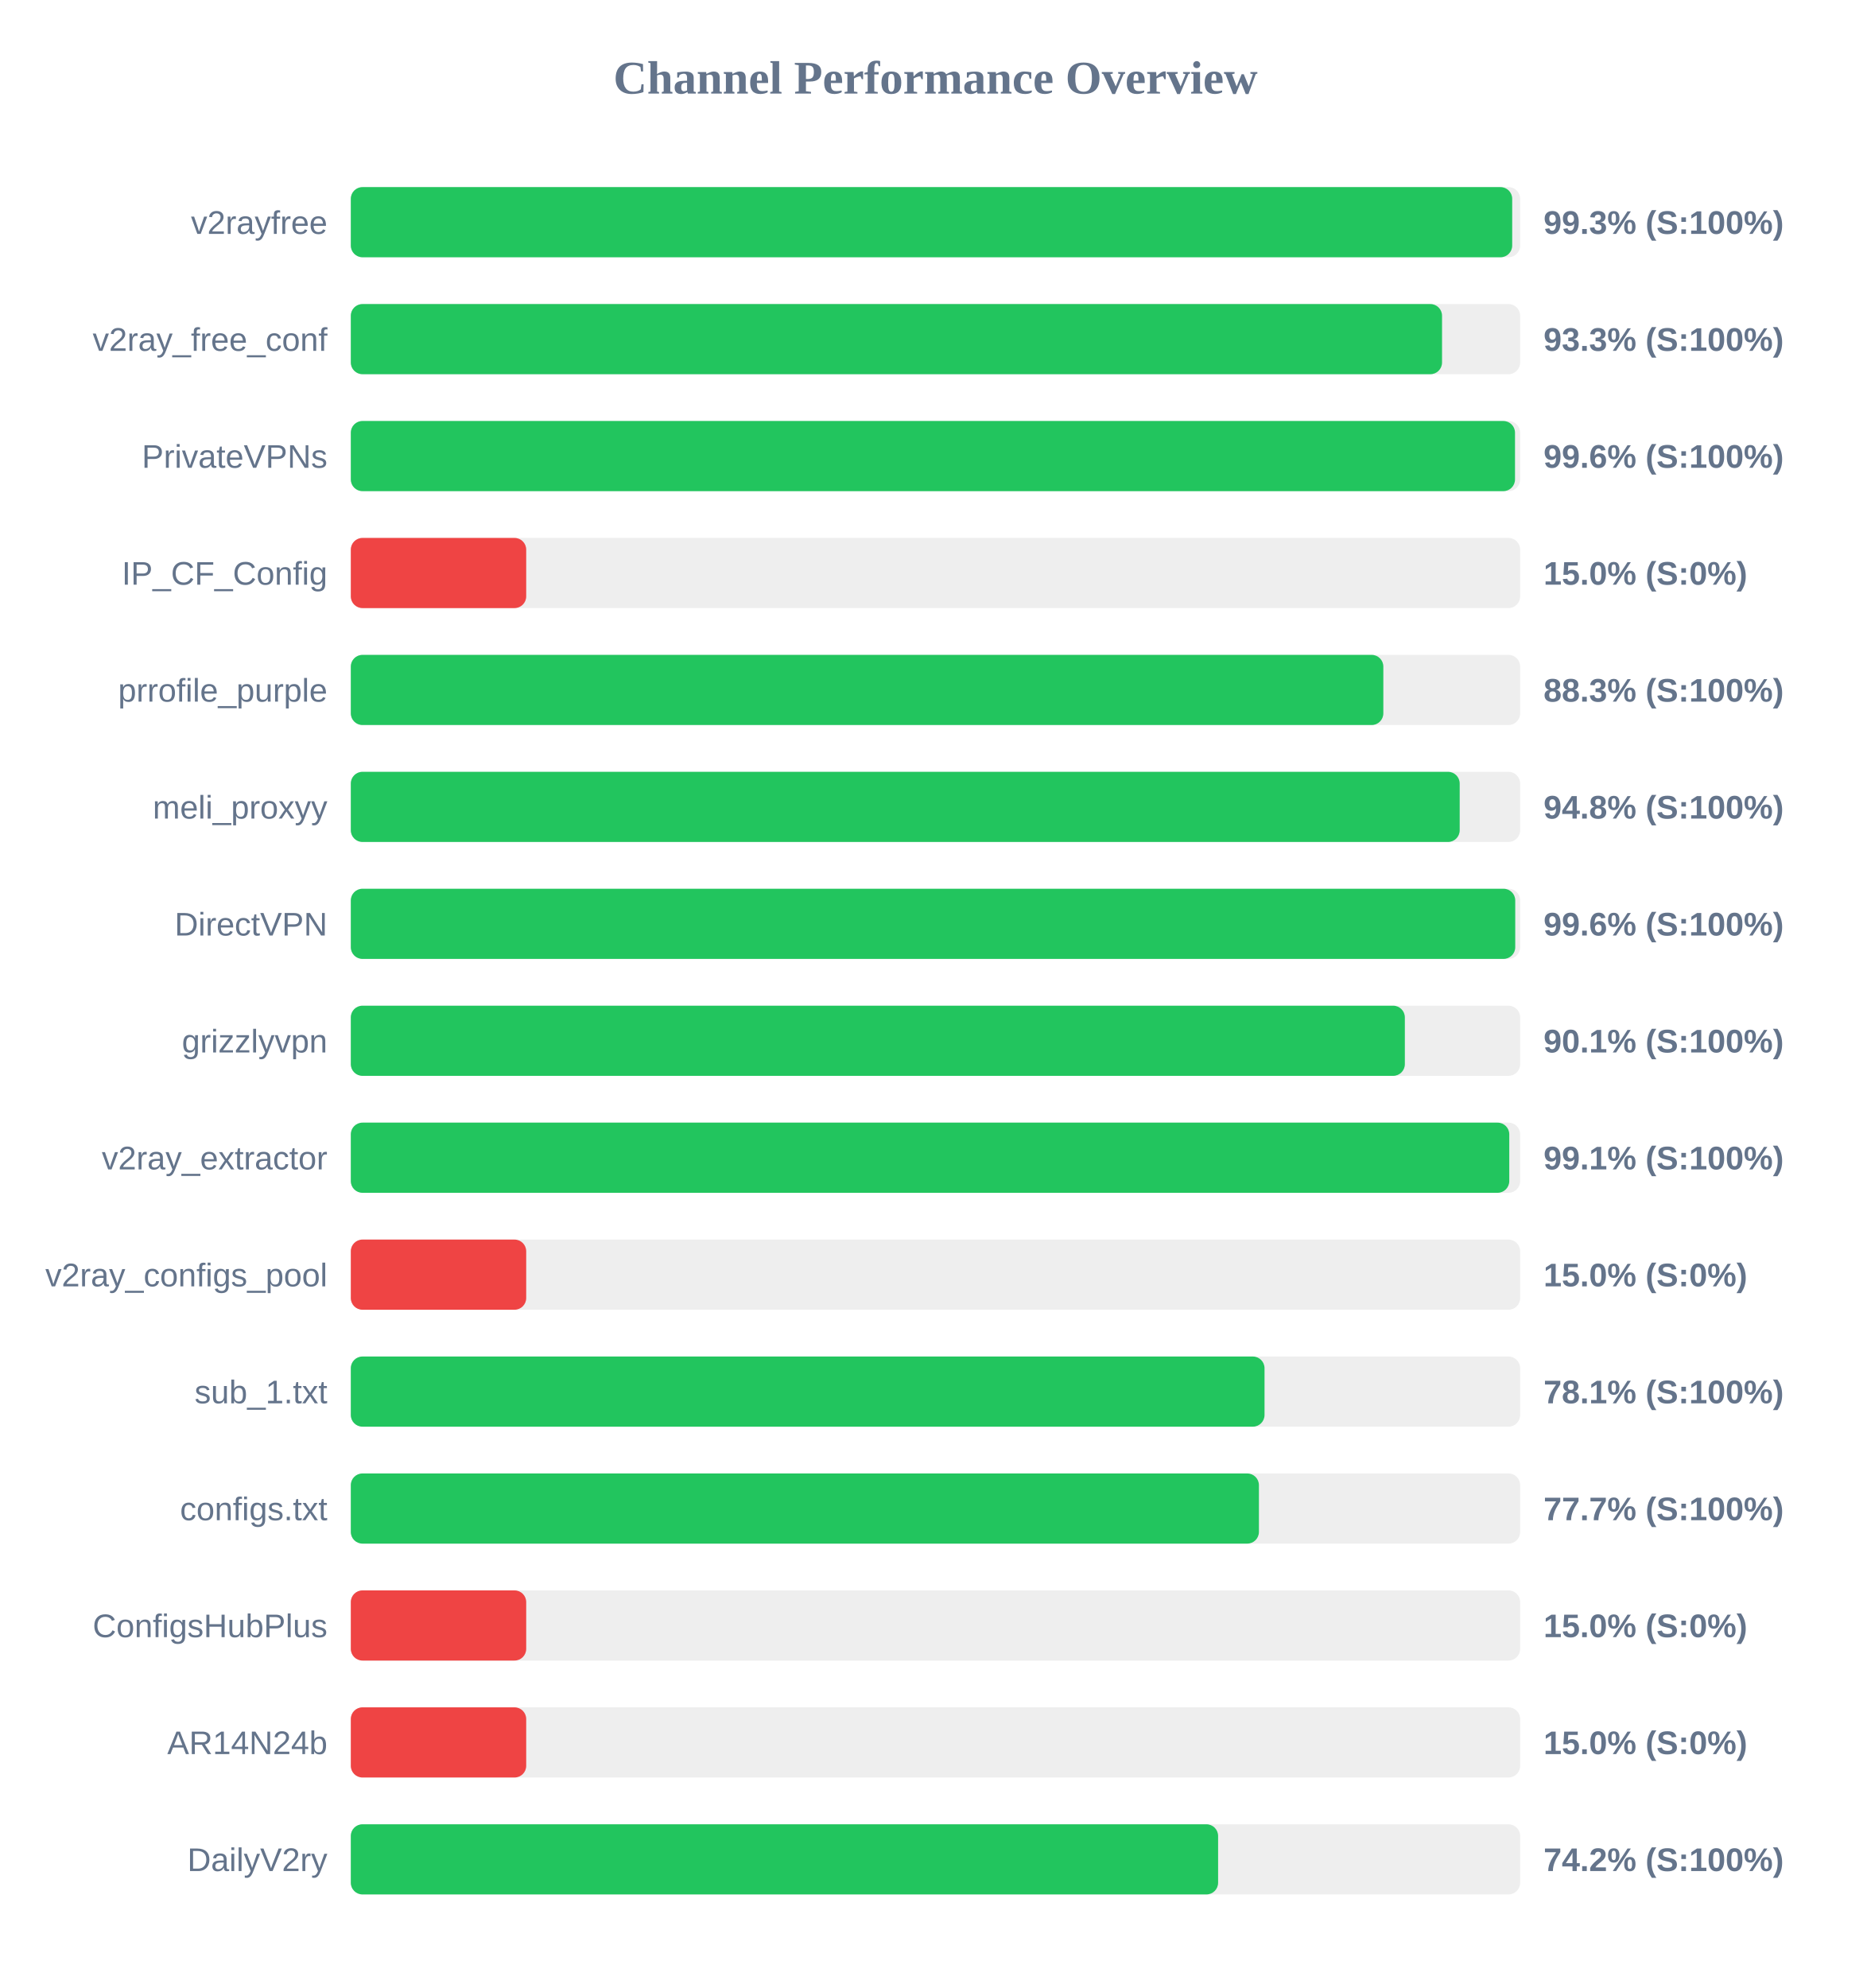
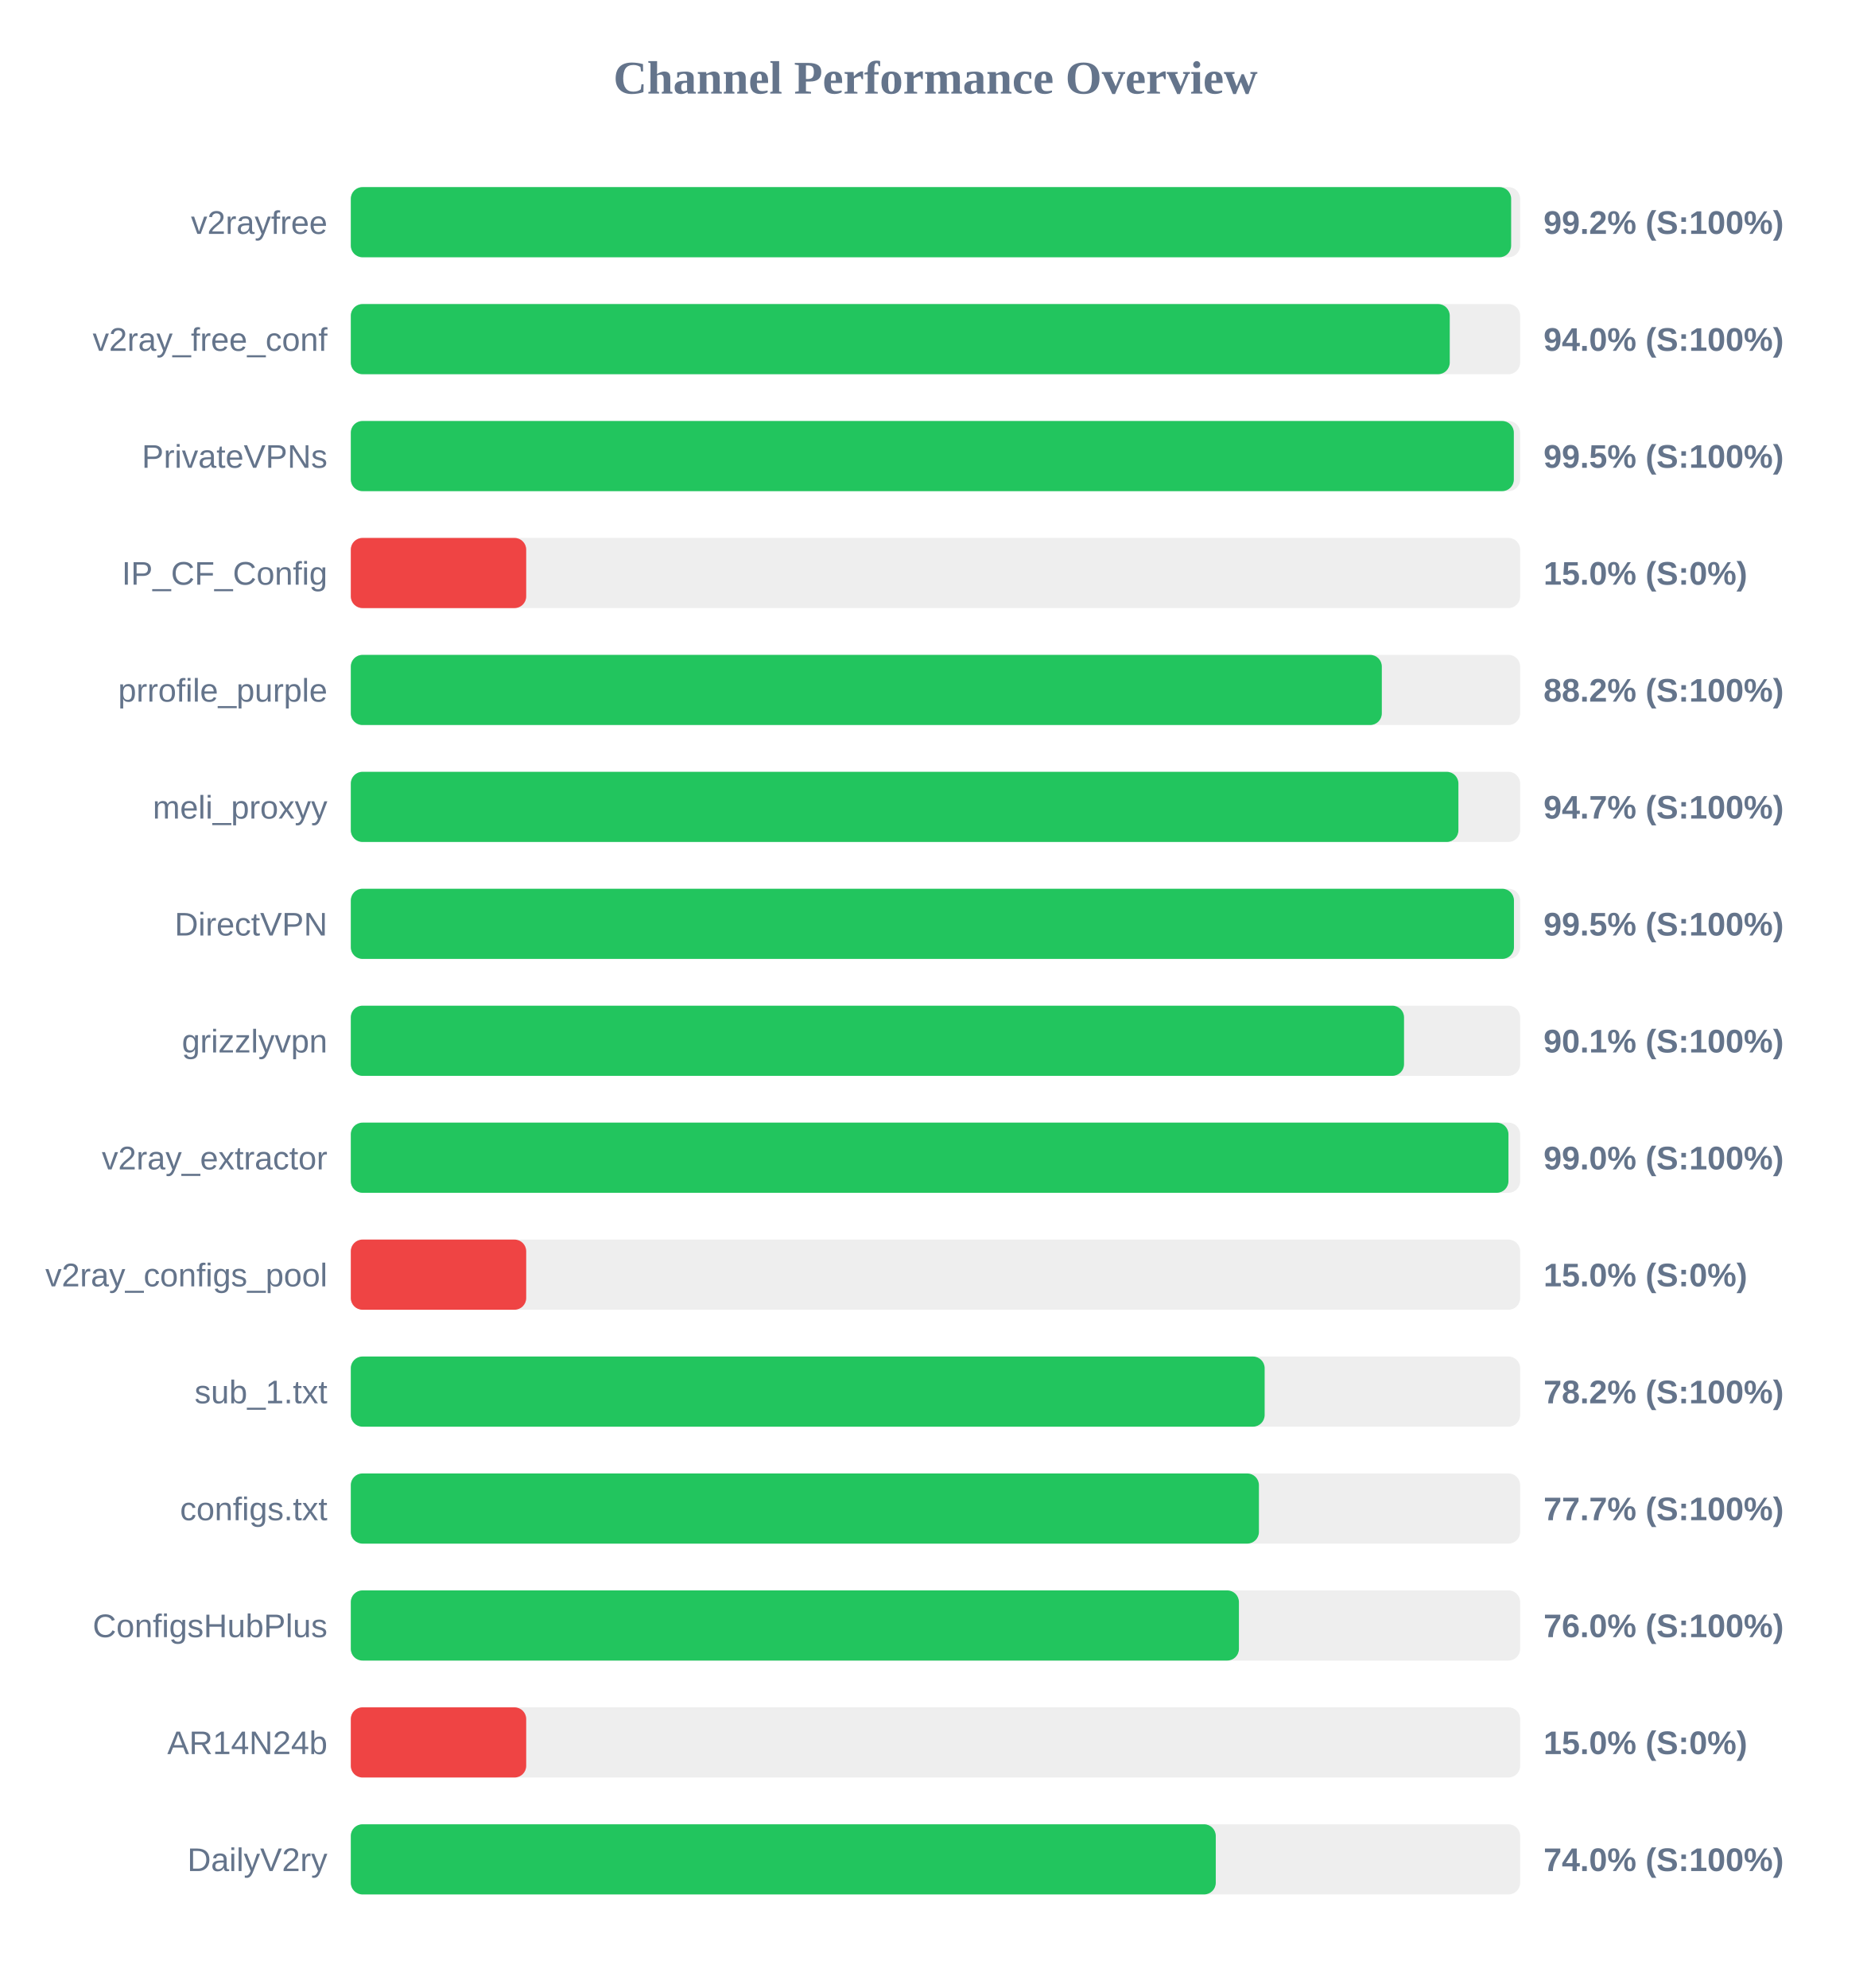
<svg xmlns="http://www.w3.org/2000/svg" width="800" height="850" version="1.1">
  <style>
        .row { font: 14px Arial; fill: #64748b; }
        .score { font: bold 14px Arial; fill: #64748b; }
    </style>
  <text x="400" y="40" text-anchor="middle" font-size="20px" font-weight="bold" fill="#64748b">Channel Performance Overview</text>
  <rect x="150" y="80" width="500" height="30" fill="#eee" rx="5" />
-   <rect x="150" y="80" width="496.6" height="30" fill="#22c55e" rx="5" />
+   <rect x="150" y="80" width="496.15" height="30" fill="#22c55e" rx="5" />
  <text x="140" y="100" text-anchor="end" class="row">v2rayfree</text>
-   <text x="660" y="100" text-anchor="start" class="score">99.3% (S:100%)</text>
+   <text x="660" y="100" text-anchor="start" class="score">99.2% (S:100%)</text>
  <rect x="150" y="130" width="500" height="30" fill="#eee" rx="5" />
-   <rect x="150" y="130" width="466.6" height="30" fill="#22c55e" rx="5" />
+   <rect x="150" y="130" width="469.9" height="30" fill="#22c55e" rx="5" />
  <text x="140" y="150" text-anchor="end" class="row">v2ray_free_conf</text>
-   <text x="660" y="150" text-anchor="start" class="score">93.3% (S:100%)</text>
+   <text x="660" y="150" text-anchor="start" class="score">94.0% (S:100%)</text>
  <rect x="150" y="180" width="500" height="30" fill="#eee" rx="5" />
-   <rect x="150" y="180" width="497.8" height="30" fill="#22c55e" rx="5" />
+   <rect x="150" y="180" width="497.3" height="30" fill="#22c55e" rx="5" />
  <text x="140" y="200" text-anchor="end" class="row">PrivateVPNs</text>
-   <text x="660" y="200" text-anchor="start" class="score">99.6% (S:100%)</text>
+   <text x="660" y="200" text-anchor="start" class="score">99.5% (S:100%)</text>
  <rect x="150" y="230" width="500" height="30" fill="#eee" rx="5" />
  <rect x="150" y="230" width="75.0" height="30" fill="#ef4444" rx="5" />
  <text x="140" y="250" text-anchor="end" class="row">IP_CF_Config</text>
  <text x="660" y="250" text-anchor="start" class="score">15.0% (S:0%)</text>
  <rect x="150" y="280" width="500" height="30" fill="#eee" rx="5" />
-   <rect x="150" y="280" width="441.5" height="30" fill="#22c55e" rx="5" />
+   <rect x="150" y="280" width="440.85" height="30" fill="#22c55e" rx="5" />
  <text x="140" y="300" text-anchor="end" class="row">prrofile_purple</text>
-   <text x="660" y="300" text-anchor="start" class="score">88.3% (S:100%)</text>
+   <text x="660" y="300" text-anchor="start" class="score">88.2% (S:100%)</text>
  <rect x="150" y="330" width="500" height="30" fill="#eee" rx="5" />
-   <rect x="150" y="330" width="474.15" height="30" fill="#22c55e" rx="5" />
+   <rect x="150" y="330" width="473.6" height="30" fill="#22c55e" rx="5" />
  <text x="140" y="350" text-anchor="end" class="row">meli_proxyy</text>
-   <text x="660" y="350" text-anchor="start" class="score">94.8% (S:100%)</text>
+   <text x="660" y="350" text-anchor="start" class="score">94.7% (S:100%)</text>
  <rect x="150" y="380" width="500" height="30" fill="#eee" rx="5" />
-   <rect x="150" y="380" width="497.9" height="30" fill="#22c55e" rx="5" />
+   <rect x="150" y="380" width="497.35" height="30" fill="#22c55e" rx="5" />
  <text x="140" y="400" text-anchor="end" class="row">DirectVPN</text>
-   <text x="660" y="400" text-anchor="start" class="score">99.6% (S:100%)</text>
+   <text x="660" y="400" text-anchor="start" class="score">99.5% (S:100%)</text>
  <rect x="150" y="430" width="500" height="30" fill="#eee" rx="5" />
-   <rect x="150" y="430" width="450.7" height="30" fill="#22c55e" rx="5" />
+   <rect x="150" y="430" width="450.35" height="30" fill="#22c55e" rx="5" />
  <text x="140" y="450" text-anchor="end" class="row">grizzlyvpn</text>
  <text x="660" y="450" text-anchor="start" class="score">90.1% (S:100%)</text>
  <rect x="150" y="480" width="500" height="30" fill="#eee" rx="5" />
-   <rect x="150" y="480" width="495.35" height="30" fill="#22c55e" rx="5" />
+   <rect x="150" y="480" width="495.0" height="30" fill="#22c55e" rx="5" />
  <text x="140" y="500" text-anchor="end" class="row">v2ray_extractor</text>
-   <text x="660" y="500" text-anchor="start" class="score">99.1% (S:100%)</text>
+   <text x="660" y="500" text-anchor="start" class="score">99.0% (S:100%)</text>
  <rect x="150" y="530" width="500" height="30" fill="#eee" rx="5" />
  <rect x="150" y="530" width="75.0" height="30" fill="#ef4444" rx="5" />
  <text x="140" y="550" text-anchor="end" class="row">v2ray_configs_pool</text>
  <text x="660" y="550" text-anchor="start" class="score">15.0% (S:0%)</text>
  <rect x="150" y="580" width="500" height="30" fill="#eee" rx="5" />
-   <rect x="150" y="580" width="390.7" height="30" fill="#22c55e" rx="5" />
+   <rect x="150" y="580" width="390.75" height="30" fill="#22c55e" rx="5" />
  <text x="140" y="600" text-anchor="end" class="row">sub_1.txt</text>
-   <text x="660" y="600" text-anchor="start" class="score">78.1% (S:100%)</text>
+   <text x="660" y="600" text-anchor="start" class="score">78.2% (S:100%)</text>
  <rect x="150" y="630" width="500" height="30" fill="#eee" rx="5" />
  <rect x="150" y="630" width="388.3" height="30" fill="#22c55e" rx="5" />
  <text x="140" y="650" text-anchor="end" class="row">configs.txt</text>
  <text x="660" y="650" text-anchor="start" class="score">77.7% (S:100%)</text>
  <rect x="150" y="680" width="500" height="30" fill="#eee" rx="5" />
-   <rect x="150" y="680" width="75.0" height="30" fill="#ef4444" rx="5" />
+   <rect x="150" y="680" width="379.75" height="30" fill="#22c55e" rx="5" />
  <text x="140" y="700" text-anchor="end" class="row">ConfigsHubPlus</text>
-   <text x="660" y="700" text-anchor="start" class="score">15.0% (S:0%)</text>
+   <text x="660" y="700" text-anchor="start" class="score">76.0% (S:100%)</text>
  <rect x="150" y="730" width="500" height="30" fill="#eee" rx="5" />
  <rect x="150" y="730" width="75.0" height="30" fill="#ef4444" rx="5" />
  <text x="140" y="750" text-anchor="end" class="row">AR14N24b</text>
  <text x="660" y="750" text-anchor="start" class="score">15.0% (S:0%)</text>
  <rect x="150" y="780" width="500" height="30" fill="#eee" rx="5" />
-   <rect x="150" y="780" width="370.85" height="30" fill="#22c55e" rx="5" />
+   <rect x="150" y="780" width="369.85" height="30" fill="#22c55e" rx="5" />
  <text x="140" y="800" text-anchor="end" class="row">DailyV2ry</text>
-   <text x="660" y="800" text-anchor="start" class="score">74.2% (S:100%)</text>
+   <text x="660" y="800" text-anchor="start" class="score">74.0% (S:100%)</text>
</svg>
